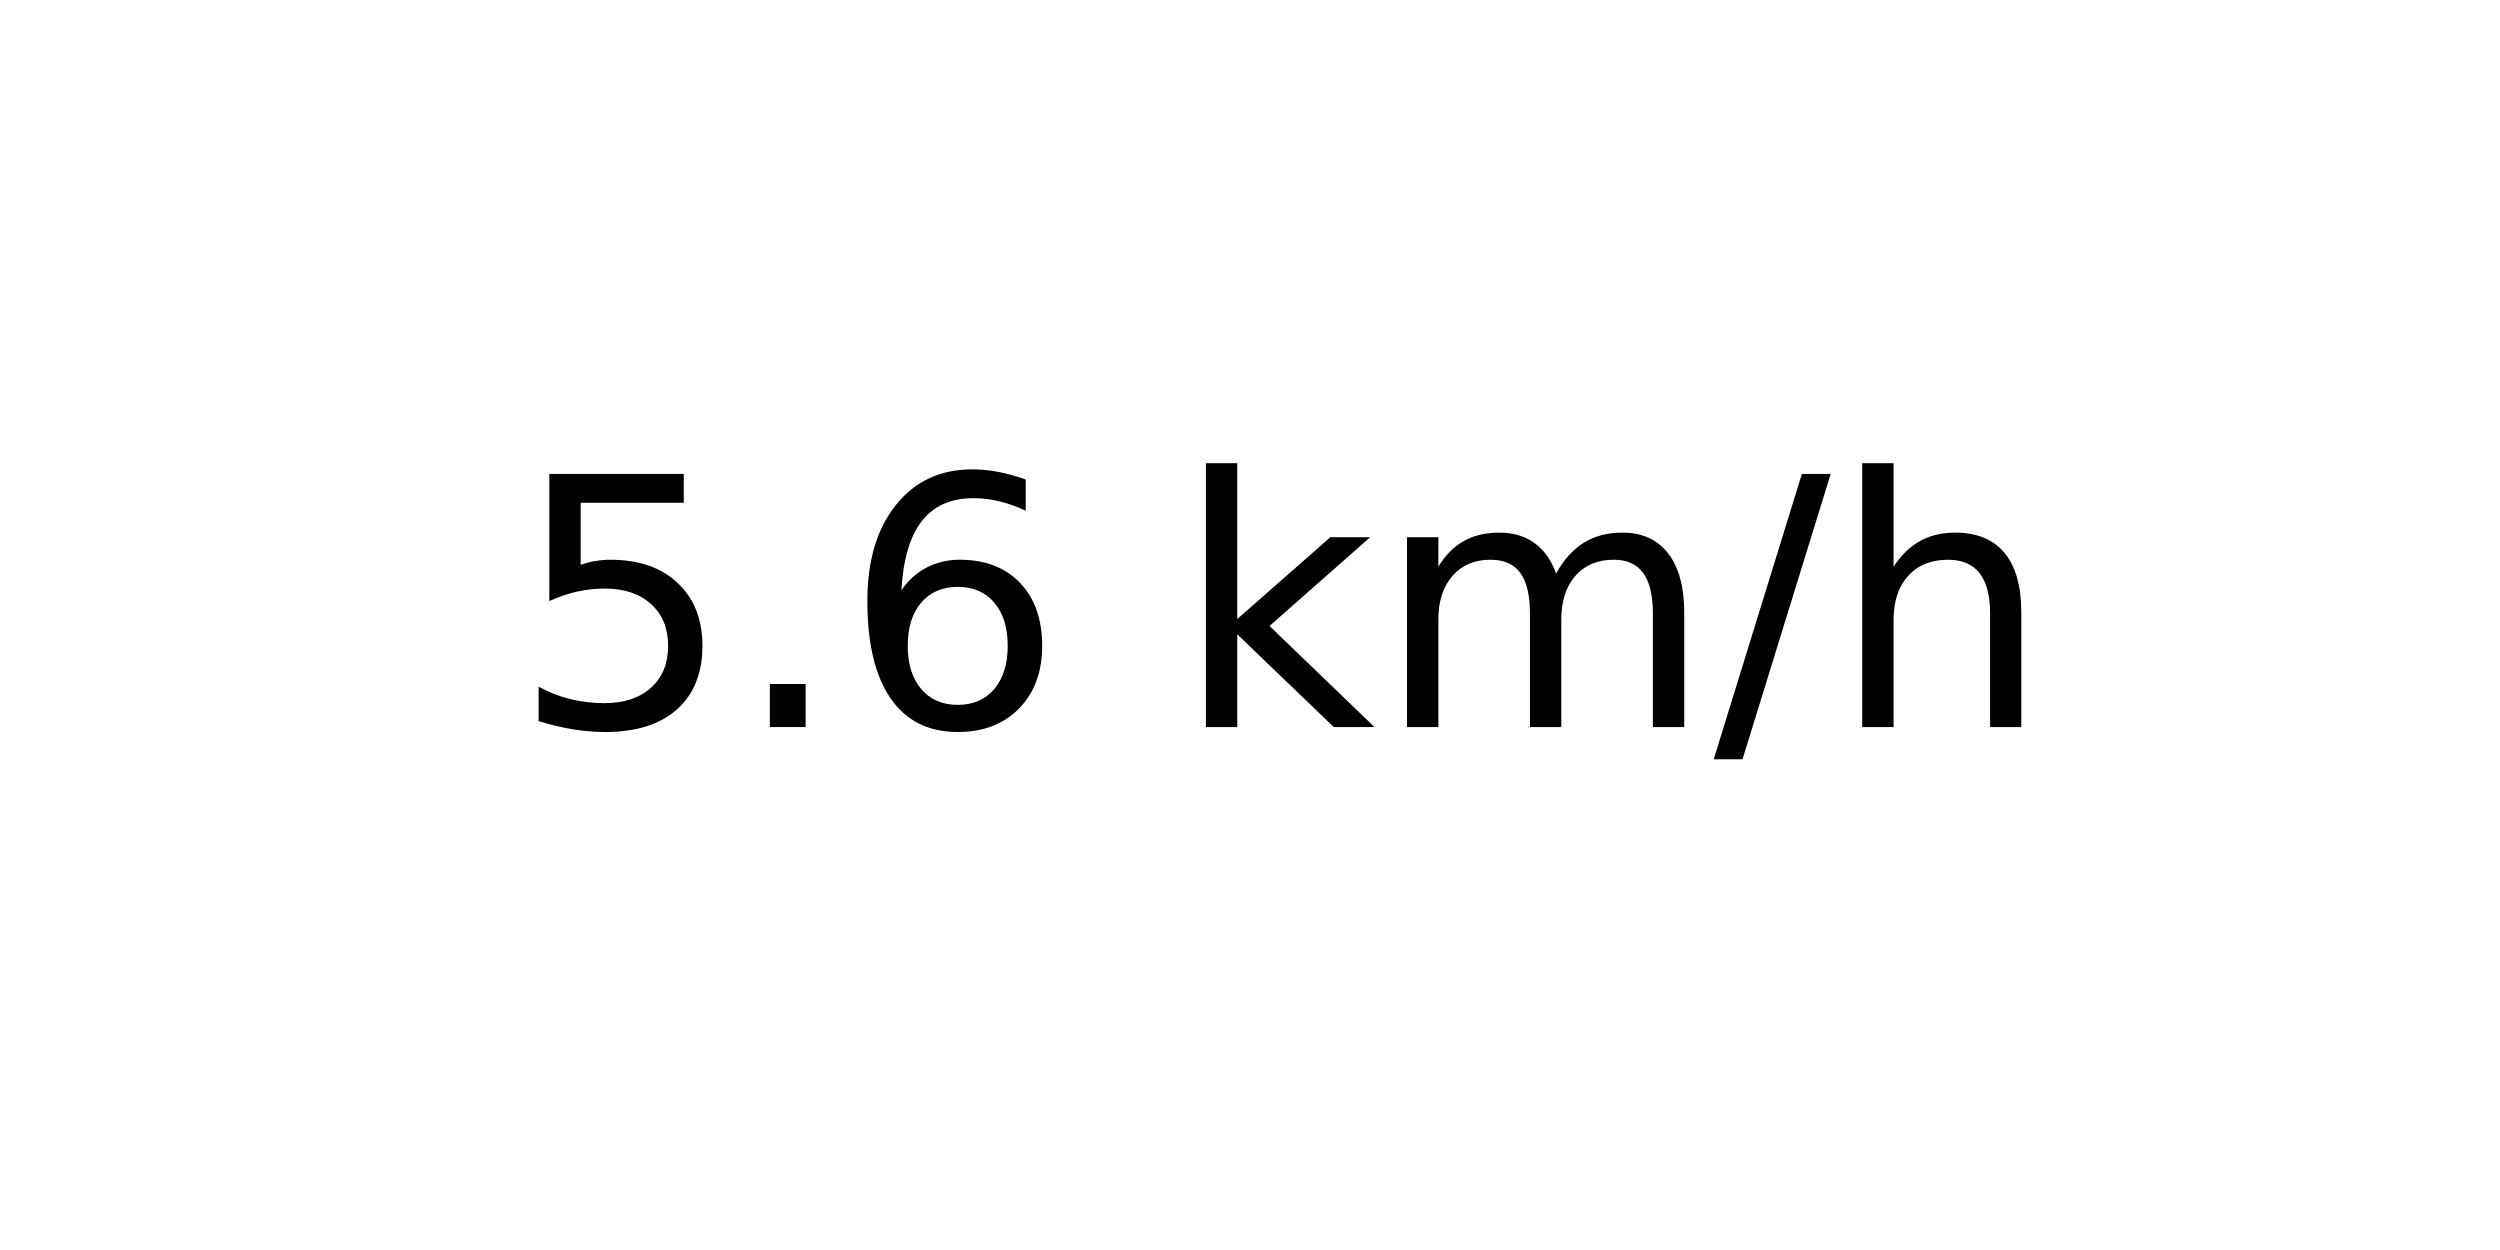
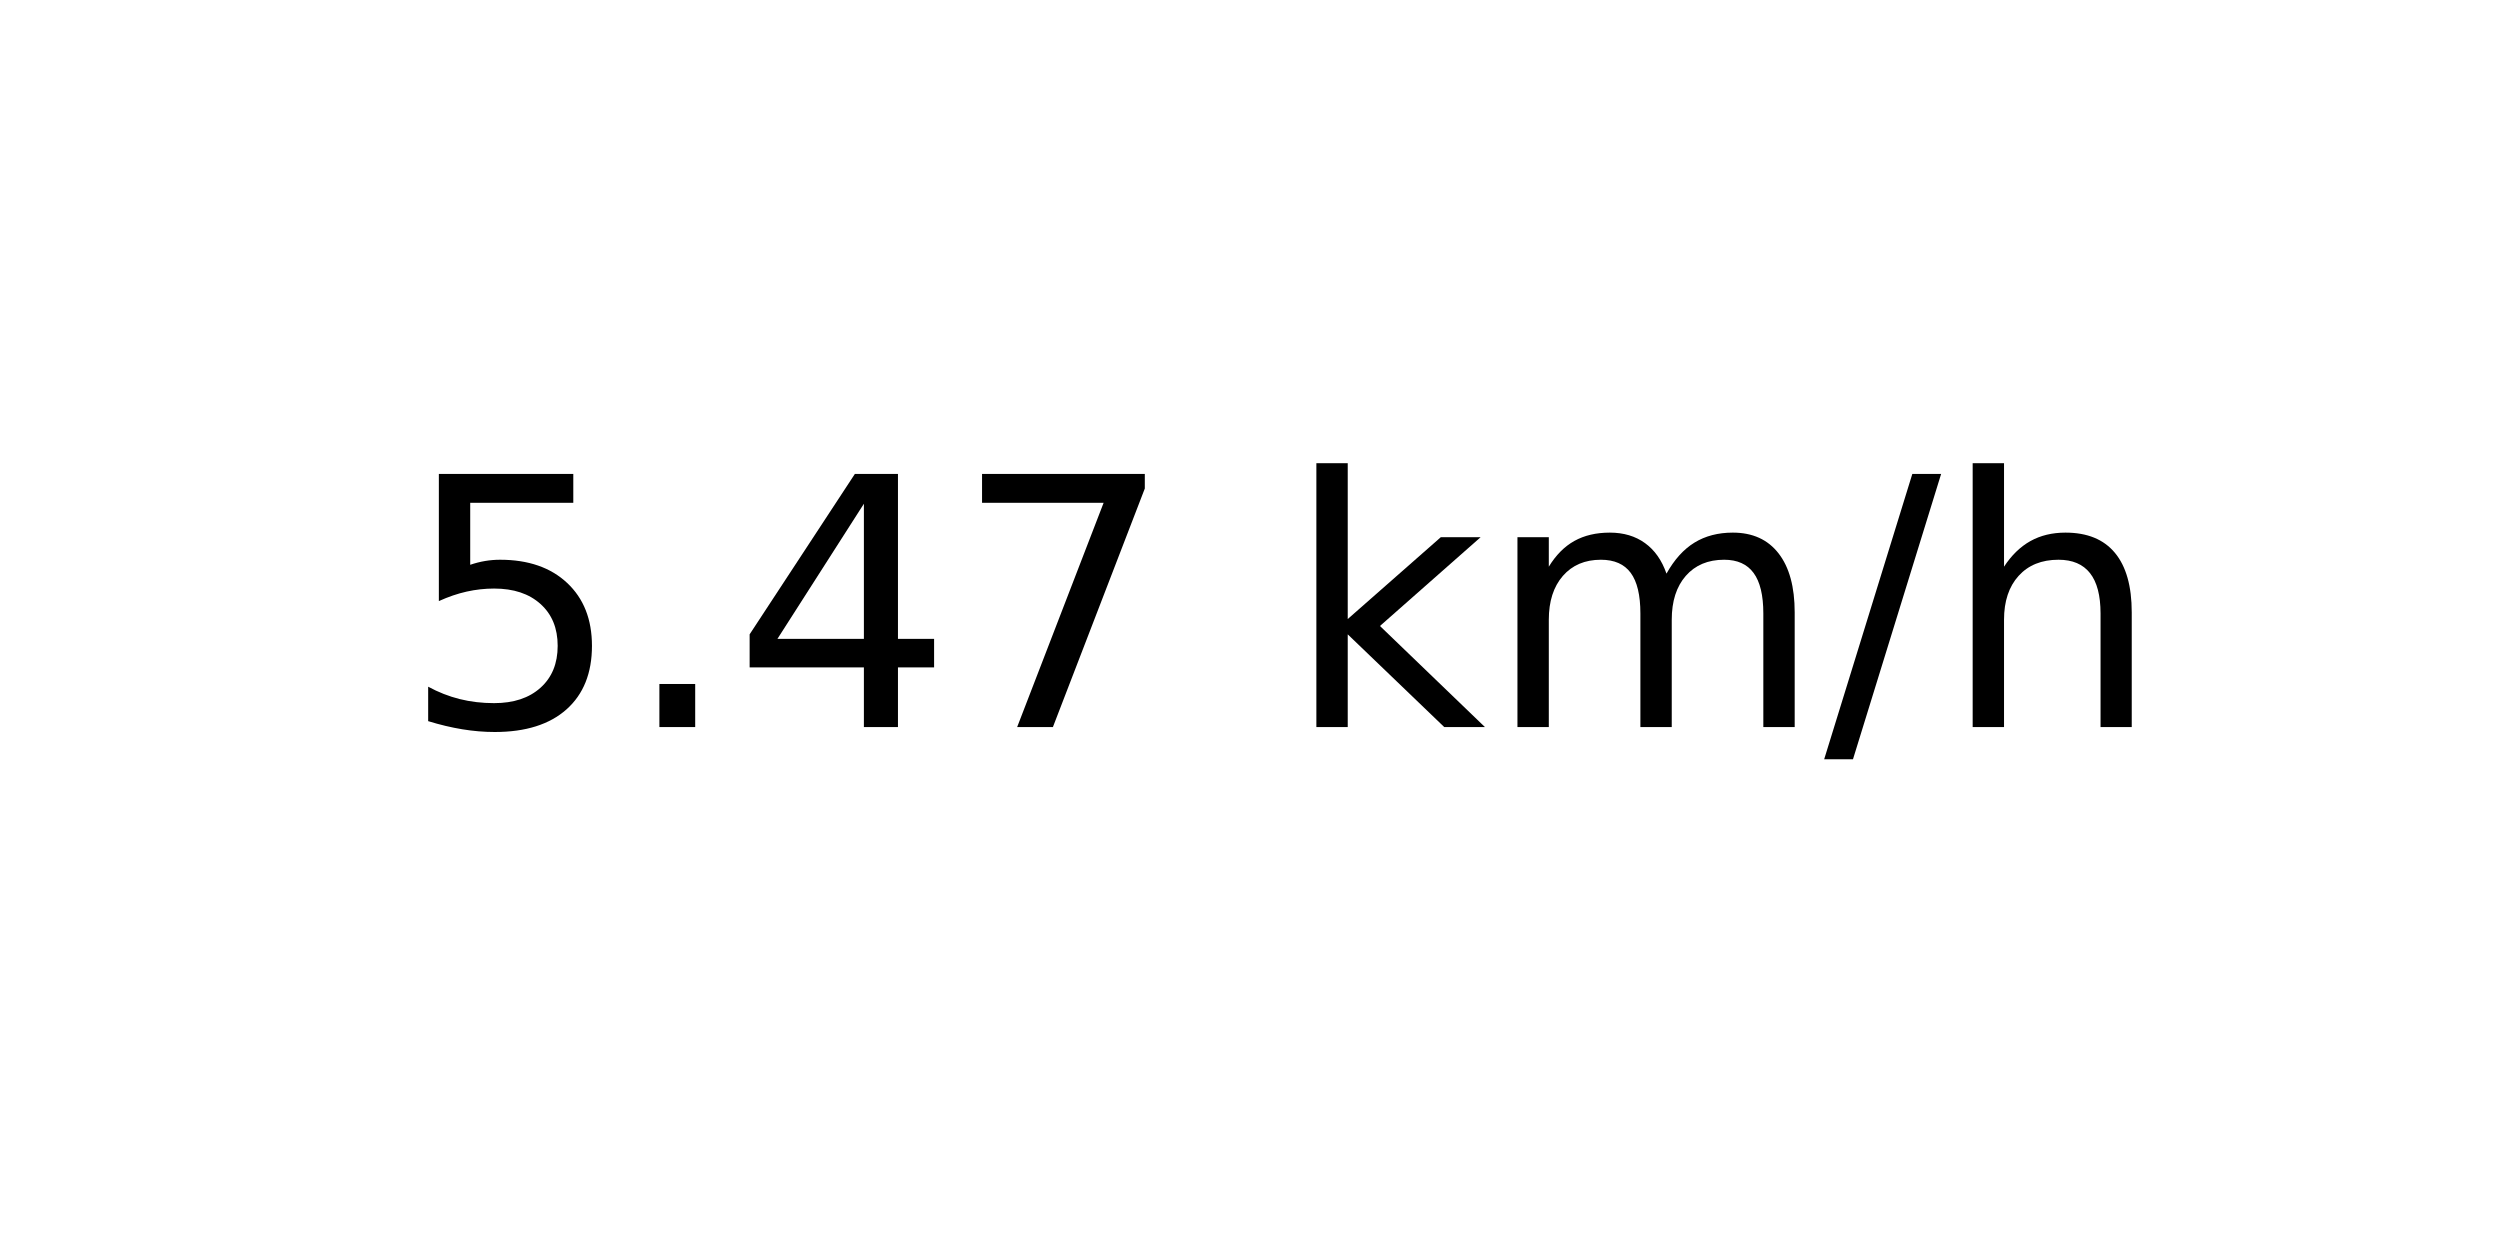
<svg xmlns="http://www.w3.org/2000/svg" xmlns:xlink="http://www.w3.org/1999/xlink" width="72pt" height="36pt" viewBox="0 0 72 36" version="1.1">
  <defs>
    <style type="text/css">*{stroke-linejoin: round; stroke-linecap: butt}</style>
  </defs>
  <g id="figure_1">
    <g id="axes_1">
      <g id="text_1">
-         <g transform="translate(14.74062 20.93937) scale(0.1 -0.1)">
+         <g transform="translate(11.55937 20.93937) scale(0.1 -0.1)">
          <defs>
            <path id="DejaVuSans-35" d="M 691 4666  L 3169 4666  L 3169 4134  L 1269 4134  L 1269 2991  Q 1406 3038 1543 3061  Q 1681 3084 1819 3084  Q 2600 3084 3056 2656  Q 3513 2228 3513 1497  Q 3513 744 3044 326  Q 2575 -91 1722 -91  Q 1428 -91 1123 -41  Q 819 9 494 109  L 494 744  Q 775 591 1075 516  Q 1375 441 1709 441  Q 2250 441 2565 725  Q 2881 1009 2881 1497  Q 2881 1984 2565 2268  Q 2250 2553 1709 2553  Q 1456 2553 1204 2497  Q 953 2441 691 2322  L 691 4666  z " transform="scale(0.015625)" />
            <path id="DejaVuSans-2e" d="M 684 794  L 1344 794  L 1344 0  L 684 0  L 684 794  z " transform="scale(0.015625)" />
-             <path id="DejaVuSans-36" d="M 2113 2584  Q 1688 2584 1439 2293  Q 1191 2003 1191 1497  Q 1191 994 1439 701  Q 1688 409 2113 409  Q 2538 409 2786 701  Q 3034 994 3034 1497  Q 3034 2003 2786 2293  Q 2538 2584 2113 2584  z M 3366 4563  L 3366 3988  Q 3128 4100 2886 4159  Q 2644 4219 2406 4219  Q 1781 4219 1451 3797  Q 1122 3375 1075 2522  Q 1259 2794 1537 2939  Q 1816 3084 2150 3084  Q 2853 3084 3261 2657  Q 3669 2231 3669 1497  Q 3669 778 3244 343  Q 2819 -91 2113 -91  Q 1303 -91 875 529  Q 447 1150 447 2328  Q 447 3434 972 4092  Q 1497 4750 2381 4750  Q 2619 4750 2861 4703  Q 3103 4656 3366 4563  z " transform="scale(0.015625)" />
+             <path id="DejaVuSans-34" d="M 2419 4116  L 825 1625  L 2419 1625  L 2419 4116  z M 2253 4666  L 3047 4666  L 3047 1625  L 3713 1625  L 3713 1100  L 3047 1100  L 3047 0  L 2419 0  L 2419 1100  L 313 1100  L 313 1709  L 2253 4666  z " transform="scale(0.015625)" />
+             <path id="DejaVuSans-37" d="M 525 4666  L 3525 4666  L 3525 4397  L 1831 0  L 1172 0  L 2766 4134  L 525 4134  L 525 4666  z " transform="scale(0.015625)" />
            <path id="DejaVuSans-20" transform="scale(0.015625)" />
            <path id="DejaVuSans-6b" d="M 581 4863  L 1159 4863  L 1159 1991  L 2875 3500  L 3609 3500  L 1753 1863  L 3688 0  L 2938 0  L 1159 1709  L 1159 0  L 581 0  L 581 4863  z " transform="scale(0.015625)" />
            <path id="DejaVuSans-6d" d="M 3328 2828  Q 3544 3216 3844 3400  Q 4144 3584 4550 3584  Q 5097 3584 5394 3201  Q 5691 2819 5691 2113  L 5691 0  L 5113 0  L 5113 2094  Q 5113 2597 4934 2840  Q 4756 3084 4391 3084  Q 3944 3084 3684 2787  Q 3425 2491 3425 1978  L 3425 0  L 2847 0  L 2847 2094  Q 2847 2600 2669 2842  Q 2491 3084 2119 3084  Q 1678 3084 1418 2786  Q 1159 2488 1159 1978  L 1159 0  L 581 0  L 581 3500  L 1159 3500  L 1159 2956  Q 1356 3278 1631 3431  Q 1906 3584 2284 3584  Q 2666 3584 2933 3390  Q 3200 3197 3328 2828  z " transform="scale(0.015625)" />
            <path id="DejaVuSans-2f" d="M 1625 4666  L 2156 4666  L 531 -594  L 0 -594  L 1625 4666  z " transform="scale(0.015625)" />
            <path id="DejaVuSans-68" d="M 3513 2113  L 3513 0  L 2938 0  L 2938 2094  Q 2938 2591 2744 2837  Q 2550 3084 2163 3084  Q 1697 3084 1428 2787  Q 1159 2491 1159 1978  L 1159 0  L 581 0  L 581 4863  L 1159 4863  L 1159 2956  Q 1366 3272 1645 3428  Q 1925 3584 2291 3584  Q 2894 3584 3203 3211  Q 3513 2838 3513 2113  z " transform="scale(0.015625)" />
          </defs>
          <use xlink:href="#DejaVuSans-35" />
          <use xlink:href="#DejaVuSans-2e" x="63.623" />
-           <use xlink:href="#DejaVuSans-36" x="95.41" />
-           <use xlink:href="#DejaVuSans-20" x="159.033" />
-           <use xlink:href="#DejaVuSans-6b" x="190.82" />
-           <use xlink:href="#DejaVuSans-6d" x="248.73" />
-           <use xlink:href="#DejaVuSans-2f" x="346.143" />
-           <use xlink:href="#DejaVuSans-68" x="379.834" />
+           <use xlink:href="#DejaVuSans-34" x="95.41" />
+           <use xlink:href="#DejaVuSans-37" x="159.033" />
+           <use xlink:href="#DejaVuSans-20" x="222.656" />
+           <use xlink:href="#DejaVuSans-6b" x="254.443" />
+           <use xlink:href="#DejaVuSans-6d" x="312.354" />
+           <use xlink:href="#DejaVuSans-2f" x="409.766" />
+           <use xlink:href="#DejaVuSans-68" x="443.457" />
        </g>
      </g>
    </g>
  </g>
</svg>
